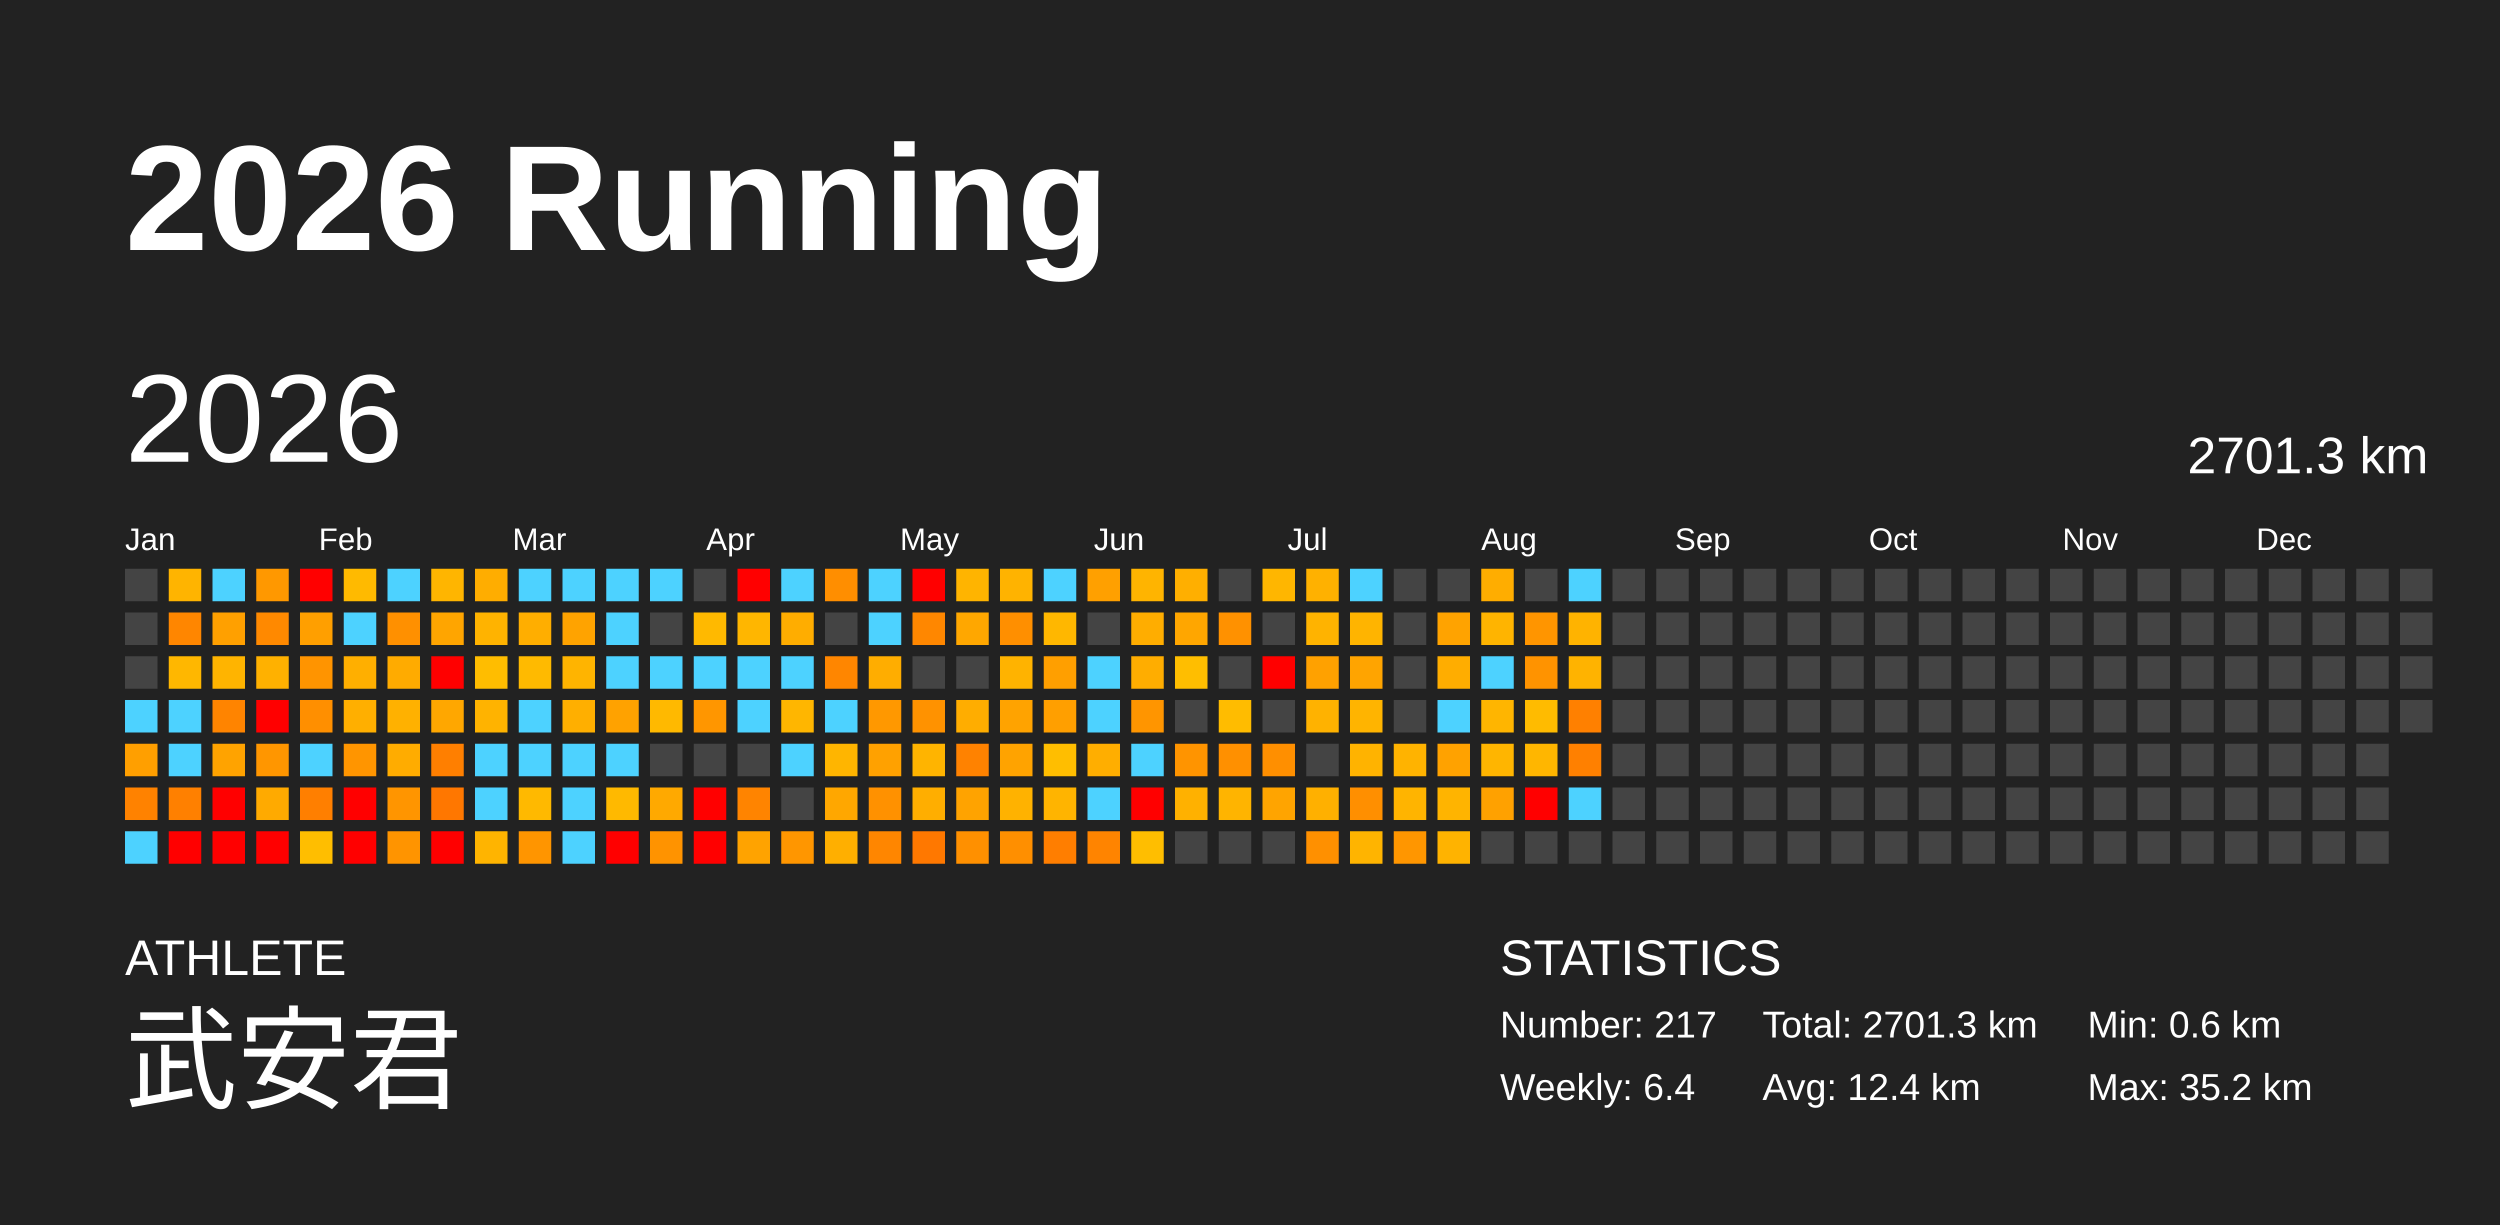
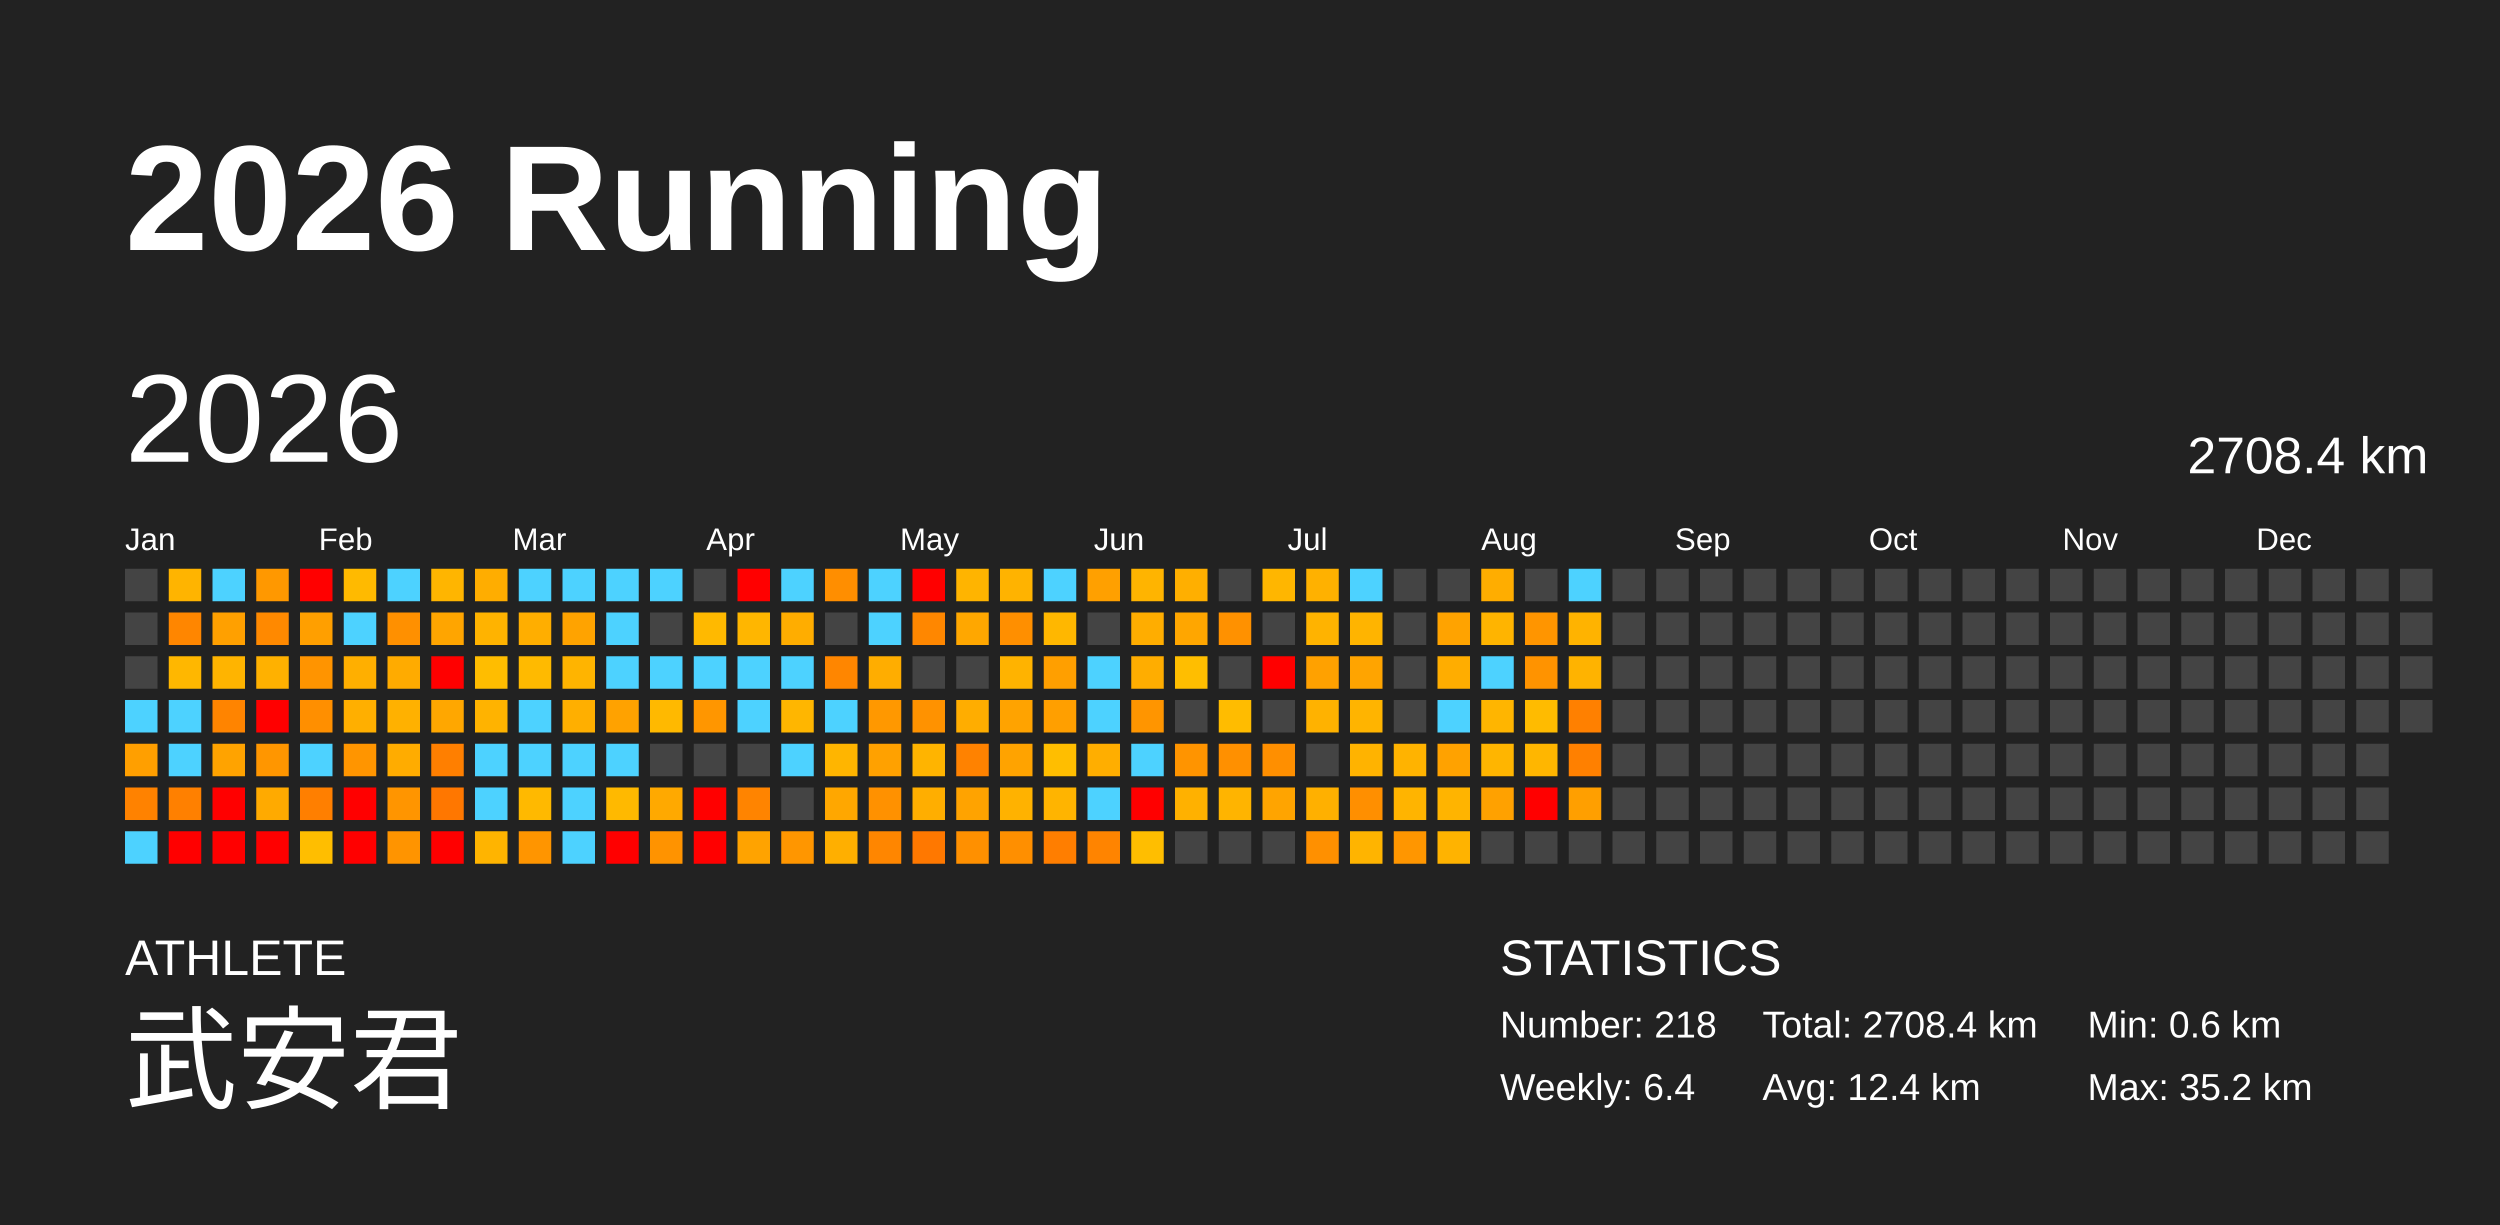
<svg xmlns="http://www.w3.org/2000/svg" baseProfile="full" height="98mm" version="1.1" viewBox="0,0,200,98" width="200mm">
  <defs />
  <rect fill="#222222" height="98" width="200" x="0" y="0" />
  <text fill="#FFFFFF" style="font-size:12px; font-family:Arial; font-weight:bold;" x="10" y="20">2026 Running</text>
  <text fill="#FFFFFF" style="font-size:4px; font-family:Arial" x="10" y="78">ATHLETE</text>
  <text fill="#FFFFFF" style="font-size:9px; font-family:Arial" x="10" y="88">武安君</text>
  <text fill="#FFFFFF" style="font-size:4px; font-family:Arial" x="120" y="78">STATISTICS</text>
-   <text fill="#FFFFFF" style="font-size:3px; font-family:Arial" x="120" y="83">Number: 217</text>
+   <text fill="#FFFFFF" style="font-size:3px; font-family:Arial" x="120" y="83">Number: 218</text>
  <text fill="#FFFFFF" style="font-size:3px; font-family:Arial" x="120" y="88">Weekly: 6.4</text>
-   <text fill="#FFFFFF" style="font-size:3px; font-family:Arial" x="141" y="83">Total: 2701.3 km</text>
+   <text fill="#FFFFFF" style="font-size:3px; font-family:Arial" x="141" y="83">Total: 2708.4 km</text>
  <text fill="#FFFFFF" style="font-size:3px; font-family:Arial" x="141" y="88">Avg: 12.4 km</text>
  <text fill="#FFFFFF" style="font-size:3px; font-family:Arial" x="167" y="83">Min: 0.6 km</text>
  <text fill="#FFFFFF" style="font-size:3px; font-family:Arial" x="167" y="88">Max: 35.2 km</text>
  <text dominant-baseline="hanging" fill="#FFFFFF" style="font-size:10.0px; font-family:Arial;" x="10" y="30">2026</text>
-   <text dominant-baseline="hanging" fill="#FFFFFF" style="font-size:4.125px; font-family:Arial;" x="175" y="35">2701.3 km</text>
+   <text dominant-baseline="hanging" fill="#FFFFFF" style="font-size:4.125px; font-family:Arial;" x="175" y="35">2708.4 km</text>
  <text fill="#FFFFFF" style="font-size:2.5px; font-family:Arial" x="10.0" y="44">Jan</text>
  <text fill="#FFFFFF" style="font-size:2.5px; font-family:Arial" x="25.5" y="44">Feb</text>
  <text fill="#FFFFFF" style="font-size:2.5px; font-family:Arial" x="41.0" y="44">Mar</text>
  <text fill="#FFFFFF" style="font-size:2.5px; font-family:Arial" x="56.5" y="44">Apr</text>
  <text fill="#FFFFFF" style="font-size:2.5px; font-family:Arial" x="72.0" y="44">May</text>
  <text fill="#FFFFFF" style="font-size:2.5px; font-family:Arial" x="87.5" y="44">Jun</text>
  <text fill="#FFFFFF" style="font-size:2.5px; font-family:Arial" x="103.0" y="44">Jul</text>
  <text fill="#FFFFFF" style="font-size:2.5px; font-family:Arial" x="118.5" y="44">Aug</text>
  <text fill="#FFFFFF" style="font-size:2.5px; font-family:Arial" x="134.0" y="44">Sep</text>
  <text fill="#FFFFFF" style="font-size:2.5px; font-family:Arial" x="149.5" y="44">Oct</text>
  <text fill="#FFFFFF" style="font-size:2.5px; font-family:Arial" x="165.0" y="44">Nov</text>
  <text fill="#FFFFFF" style="font-size:2.5px; font-family:Arial" x="180.5" y="44">Dec</text>
  <rect fill="#444444" height="2.6" width="2.6" x="10.0" y="45.5" />
  <rect fill="#444444" height="2.6" width="2.6" x="10.0" y="49.0" />
  <rect fill="#444444" height="2.6" width="2.6" x="10.0" y="52.5" />
  <rect fill="#4dd2ff" height="2.6" width="2.6" x="10.0" y="56.0" />
  <rect fill="#ff9f00" height="2.6" width="2.6" x="10.0" y="59.5" />
  <rect fill="#ff8200" height="2.6" width="2.6" x="10.0" y="63.0" />
  <rect fill="#4dd2ff" height="2.6" width="2.6" x="10.0" y="66.5" />
  <rect fill="#ffb400" height="2.6" width="2.6" x="13.5" y="45.5" />
  <rect fill="#ff8600" height="2.6" width="2.6" x="13.5" y="49.0" />
  <rect fill="#ffb700" height="2.6" width="2.6" x="13.5" y="52.5" />
  <rect fill="#4dd2ff" height="2.6" width="2.6" x="13.5" y="56.0" />
  <rect fill="#4dd2ff" height="2.6" width="2.6" x="13.5" y="59.5" />
  <rect fill="#ff8000" height="2.6" width="2.6" x="13.5" y="63.0" />
  <rect fill="red" height="2.6" width="2.6" x="13.5" y="66.5" />
  <rect fill="#4dd2ff" height="2.6" width="2.6" x="17.0" y="45.5" />
  <rect fill="#ffa000" height="2.6" width="2.6" x="17.0" y="49.0" />
  <rect fill="#ffb400" height="2.6" width="2.6" x="17.0" y="52.5" />
  <rect fill="#ff8400" height="2.6" width="2.6" x="17.0" y="56.0" />
  <rect fill="#ffa300" height="2.6" width="2.6" x="17.0" y="59.5" />
  <rect fill="red" height="2.6" width="2.6" x="17.0" y="63.0" />
  <rect fill="red" height="2.6" width="2.6" x="17.0" y="66.5" />
  <rect fill="#ff9800" height="2.6" width="2.6" x="20.5" y="45.5" />
  <rect fill="#ff8900" height="2.6" width="2.6" x="20.5" y="49.0" />
  <rect fill="#ffb100" height="2.6" width="2.6" x="20.5" y="52.5" />
  <rect fill="red" height="2.6" width="2.6" x="20.5" y="56.0" />
  <rect fill="#ff9600" height="2.6" width="2.6" x="20.5" y="59.5" />
  <rect fill="#ffaa00" height="2.6" width="2.6" x="20.5" y="63.0" />
  <rect fill="red" height="2.6" width="2.6" x="20.5" y="66.5" />
  <rect fill="red" height="2.6" width="2.6" x="24.0" y="45.5" />
  <rect fill="#ff9f00" height="2.6" width="2.6" x="24.0" y="49.0" />
  <rect fill="#ff9400" height="2.6" width="2.6" x="24.0" y="52.5" />
  <rect fill="#ff8f00" height="2.6" width="2.6" x="24.0" y="56.0" />
  <rect fill="#4dd2ff" height="2.6" width="2.6" x="24.0" y="59.5" />
  <rect fill="#ff7f00" height="2.6" width="2.6" x="24.0" y="63.0" />
  <rect fill="#ffbe00" height="2.6" width="2.6" x="24.0" y="66.5" />
  <rect fill="#ffba00" height="2.6" width="2.6" x="27.5" y="45.5" />
  <rect fill="#4dd2ff" height="2.6" width="2.6" x="27.5" y="49.0" />
  <rect fill="#ffaf00" height="2.6" width="2.6" x="27.5" y="52.5" />
  <rect fill="#ffaf00" height="2.6" width="2.6" x="27.5" y="56.0" />
  <rect fill="#ff9500" height="2.6" width="2.6" x="27.5" y="59.5" />
  <rect fill="red" height="2.6" width="2.6" x="27.5" y="63.0" />
  <rect fill="red" height="2.6" width="2.6" x="27.5" y="66.5" />
  <rect fill="#4dd2ff" height="2.6" width="2.6" x="31.0" y="45.5" />
  <rect fill="#ff9000" height="2.6" width="2.6" x="31.0" y="49.0" />
  <rect fill="#ffab00" height="2.6" width="2.6" x="31.0" y="52.5" />
  <rect fill="#ffb100" height="2.6" width="2.6" x="31.0" y="56.0" />
  <rect fill="#ffac00" height="2.6" width="2.6" x="31.0" y="59.5" />
  <rect fill="#ff9500" height="2.6" width="2.6" x="31.0" y="63.0" />
  <rect fill="#ff9400" height="2.6" width="2.6" x="31.0" y="66.5" />
  <rect fill="#ffb500" height="2.6" width="2.6" x="34.5" y="45.5" />
  <rect fill="#ffa500" height="2.6" width="2.6" x="34.5" y="49.0" />
  <rect fill="red" height="2.6" width="2.6" x="34.5" y="52.5" />
  <rect fill="#ffa700" height="2.6" width="2.6" x="34.5" y="56.0" />
  <rect fill="#ff7f00" height="2.6" width="2.6" x="34.5" y="59.5" />
  <rect fill="#ff7700" height="2.6" width="2.6" x="34.5" y="63.0" />
  <rect fill="red" height="2.6" width="2.6" x="34.5" y="66.5" />
  <rect fill="#ffad00" height="2.6" width="2.6" x="38.0" y="45.5" />
  <rect fill="#ffb300" height="2.6" width="2.6" x="38.0" y="49.0" />
  <rect fill="#ffbd00" height="2.6" width="2.6" x="38.0" y="52.5" />
  <rect fill="#ffb300" height="2.6" width="2.6" x="38.0" y="56.0" />
  <rect fill="#4dd2ff" height="2.6" width="2.6" x="38.0" y="59.5" />
  <rect fill="#4dd2ff" height="2.6" width="2.6" x="38.0" y="63.0" />
  <rect fill="#ffb400" height="2.6" width="2.6" x="38.0" y="66.5" />
  <rect fill="#4dd2ff" height="2.6" width="2.6" x="41.5" y="45.5" />
  <rect fill="#ffae00" height="2.6" width="2.6" x="41.5" y="49.0" />
  <rect fill="#ffba00" height="2.6" width="2.6" x="41.5" y="52.5" />
  <rect fill="#4dd2ff" height="2.6" width="2.6" x="41.5" y="56.0" />
  <rect fill="#4dd2ff" height="2.6" width="2.6" x="41.5" y="59.5" />
  <rect fill="#ffb900" height="2.6" width="2.6" x="41.5" y="63.0" />
  <rect fill="#ff9500" height="2.6" width="2.6" x="41.5" y="66.5" />
  <rect fill="#4dd2ff" height="2.6" width="2.6" x="45.0" y="45.5" />
  <rect fill="#ffa300" height="2.6" width="2.6" x="45.0" y="49.0" />
  <rect fill="#ffb400" height="2.6" width="2.6" x="45.0" y="52.5" />
  <rect fill="#ffaf00" height="2.6" width="2.6" x="45.0" y="56.0" />
  <rect fill="#4dd2ff" height="2.6" width="2.6" x="45.0" y="59.5" />
  <rect fill="#4dd2ff" height="2.6" width="2.6" x="45.0" y="63.0" />
  <rect fill="#4dd2ff" height="2.6" width="2.6" x="45.0" y="66.5" />
  <rect fill="#4dd2ff" height="2.6" width="2.6" x="48.5" y="45.5" />
  <rect fill="#4dd2ff" height="2.6" width="2.6" x="48.5" y="49.0" />
  <rect fill="#4dd2ff" height="2.6" width="2.6" x="48.5" y="52.5" />
  <rect fill="#ffa200" height="2.6" width="2.6" x="48.5" y="56.0" />
  <rect fill="#4dd2ff" height="2.6" width="2.6" x="48.5" y="59.5" />
  <rect fill="#ffb900" height="2.6" width="2.6" x="48.5" y="63.0" />
  <rect fill="red" height="2.6" width="2.6" x="48.5" y="66.5" />
  <rect fill="#4dd2ff" height="2.6" width="2.6" x="52.0" y="45.5" />
  <rect fill="#444444" height="2.6" width="2.6" x="52.0" y="49.0" />
  <rect fill="#4dd2ff" height="2.6" width="2.6" x="52.0" y="52.5" />
  <rect fill="#ffb900" height="2.6" width="2.6" x="52.0" y="56.0" />
  <rect fill="#444444" height="2.6" width="2.6" x="52.0" y="59.5" />
  <rect fill="#ffa900" height="2.6" width="2.6" x="52.0" y="63.0" />
  <rect fill="#ff9300" height="2.6" width="2.6" x="52.0" y="66.5" />
  <rect fill="#444444" height="2.6" width="2.6" x="55.5" y="45.5" />
  <rect fill="#ffb900" height="2.6" width="2.6" x="55.5" y="49.0" />
  <rect fill="#4dd2ff" height="2.6" width="2.6" x="55.5" y="52.5" />
  <rect fill="#ff9600" height="2.6" width="2.6" x="55.5" y="56.0" />
  <rect fill="#444444" height="2.6" width="2.6" x="55.5" y="59.5" />
  <rect fill="red" height="2.6" width="2.6" x="55.5" y="63.0" />
  <rect fill="red" height="2.6" width="2.6" x="55.5" y="66.5" />
  <rect fill="red" height="2.6" width="2.6" x="59.0" y="45.5" />
  <rect fill="#ffb600" height="2.6" width="2.6" x="59.0" y="49.0" />
  <rect fill="#4dd2ff" height="2.6" width="2.6" x="59.0" y="52.5" />
  <rect fill="#4dd2ff" height="2.6" width="2.6" x="59.0" y="56.0" />
  <rect fill="#444444" height="2.6" width="2.6" x="59.0" y="59.5" />
  <rect fill="#ff8400" height="2.6" width="2.6" x="59.0" y="63.0" />
  <rect fill="#ffa300" height="2.6" width="2.6" x="59.0" y="66.5" />
  <rect fill="#4dd2ff" height="2.6" width="2.6" x="62.5" y="45.5" />
  <rect fill="#ffad00" height="2.6" width="2.6" x="62.5" y="49.0" />
  <rect fill="#4dd2ff" height="2.6" width="2.6" x="62.5" y="52.5" />
  <rect fill="#ffb600" height="2.6" width="2.6" x="62.5" y="56.0" />
  <rect fill="#4dd2ff" height="2.6" width="2.6" x="62.5" y="59.5" />
  <rect fill="#444444" height="2.6" width="2.6" x="62.5" y="63.0" />
  <rect fill="#ff9600" height="2.6" width="2.6" x="62.5" y="66.5" />
  <rect fill="#ff8e00" height="2.6" width="2.6" x="66.0" y="45.5" />
  <rect fill="#444444" height="2.6" width="2.6" x="66.0" y="49.0" />
  <rect fill="#ff8600" height="2.6" width="2.6" x="66.0" y="52.5" />
  <rect fill="#4dd2ff" height="2.6" width="2.6" x="66.0" y="56.0" />
  <rect fill="#ffb500" height="2.6" width="2.6" x="66.0" y="59.5" />
  <rect fill="#ffa700" height="2.6" width="2.6" x="66.0" y="63.0" />
  <rect fill="#ffaf00" height="2.6" width="2.6" x="66.0" y="66.5" />
  <rect fill="#4dd2ff" height="2.6" width="2.6" x="69.5" y="45.5" />
  <rect fill="#4dd2ff" height="2.6" width="2.6" x="69.5" y="49.0" />
  <rect fill="#ffad00" height="2.6" width="2.6" x="69.5" y="52.5" />
  <rect fill="#ff9800" height="2.6" width="2.6" x="69.5" y="56.0" />
  <rect fill="#ffa100" height="2.6" width="2.6" x="69.5" y="59.5" />
  <rect fill="#ff9100" height="2.6" width="2.6" x="69.5" y="63.0" />
  <rect fill="#ff8600" height="2.6" width="2.6" x="69.5" y="66.5" />
  <rect fill="red" height="2.6" width="2.6" x="73.0" y="45.5" />
  <rect fill="#ff8700" height="2.6" width="2.6" x="73.0" y="49.0" />
  <rect fill="#444444" height="2.6" width="2.6" x="73.0" y="52.5" />
  <rect fill="#ff9200" height="2.6" width="2.6" x="73.0" y="56.0" />
  <rect fill="#ffb400" height="2.6" width="2.6" x="73.0" y="59.5" />
  <rect fill="#ffae00" height="2.6" width="2.6" x="73.0" y="63.0" />
  <rect fill="#ff7800" height="2.6" width="2.6" x="73.0" y="66.5" />
  <rect fill="#ffb400" height="2.6" width="2.6" x="76.5" y="45.5" />
  <rect fill="#ffa700" height="2.6" width="2.6" x="76.5" y="49.0" />
  <rect fill="#444444" height="2.6" width="2.6" x="76.5" y="52.5" />
  <rect fill="#ffad00" height="2.6" width="2.6" x="76.5" y="56.0" />
  <rect fill="#ff8200" height="2.6" width="2.6" x="76.5" y="59.5" />
  <rect fill="#ffa300" height="2.6" width="2.6" x="76.5" y="63.0" />
  <rect fill="#ff9000" height="2.6" width="2.6" x="76.5" y="66.5" />
  <rect fill="#ffb300" height="2.6" width="2.6" x="80.0" y="45.5" />
  <rect fill="#ff8f00" height="2.6" width="2.6" x="80.0" y="49.0" />
  <rect fill="#ffb300" height="2.6" width="2.6" x="80.0" y="52.5" />
  <rect fill="#ffa300" height="2.6" width="2.6" x="80.0" y="56.0" />
  <rect fill="#ffa300" height="2.6" width="2.6" x="80.0" y="59.5" />
  <rect fill="#ffb200" height="2.6" width="2.6" x="80.0" y="63.0" />
  <rect fill="#ff8f00" height="2.6" width="2.6" x="80.0" y="66.5" />
  <rect fill="#4dd2ff" height="2.6" width="2.6" x="83.5" y="45.5" />
  <rect fill="#ffb700" height="2.6" width="2.6" x="83.5" y="49.0" />
  <rect fill="#ff9f00" height="2.6" width="2.6" x="83.5" y="52.5" />
  <rect fill="#ff9f00" height="2.6" width="2.6" x="83.5" y="56.0" />
  <rect fill="#ffbe00" height="2.6" width="2.6" x="83.5" y="59.5" />
  <rect fill="#ffb400" height="2.6" width="2.6" x="83.5" y="63.0" />
  <rect fill="#ff7e00" height="2.6" width="2.6" x="83.5" y="66.5" />
  <rect fill="#ffa000" height="2.6" width="2.6" x="87.0" y="45.5" />
  <rect fill="#444444" height="2.6" width="2.6" x="87.0" y="49.0" />
  <rect fill="#4dd2ff" height="2.6" width="2.6" x="87.0" y="52.5" />
  <rect fill="#4dd2ff" height="2.6" width="2.6" x="87.0" y="56.0" />
  <rect fill="#ffae00" height="2.6" width="2.6" x="87.0" y="59.5" />
  <rect fill="#4dd2ff" height="2.6" width="2.6" x="87.0" y="63.0" />
  <rect fill="#ff8400" height="2.6" width="2.6" x="87.0" y="66.5" />
  <rect fill="#ffb400" height="2.6" width="2.6" x="90.5" y="45.5" />
  <rect fill="#ffad00" height="2.6" width="2.6" x="90.5" y="49.0" />
  <rect fill="#ffad00" height="2.6" width="2.6" x="90.5" y="52.5" />
  <rect fill="#ff9500" height="2.6" width="2.6" x="90.5" y="56.0" />
  <rect fill="#4dd2ff" height="2.6" width="2.6" x="90.5" y="59.5" />
  <rect fill="red" height="2.6" width="2.6" x="90.5" y="63.0" />
  <rect fill="#ffbe00" height="2.6" width="2.6" x="90.5" y="66.5" />
  <rect fill="#ffaf00" height="2.6" width="2.6" x="94.0" y="45.5" />
  <rect fill="#ffa600" height="2.6" width="2.6" x="94.0" y="49.0" />
  <rect fill="#ffbe00" height="2.6" width="2.6" x="94.0" y="52.5" />
  <rect fill="#444444" height="2.6" width="2.6" x="94.0" y="56.0" />
  <rect fill="#ff9400" height="2.6" width="2.6" x="94.0" y="59.5" />
  <rect fill="#ffb100" height="2.6" width="2.6" x="94.0" y="63.0" />
  <rect fill="#444444" height="2.6" width="2.6" x="94.0" y="66.5" />
  <rect fill="#444444" height="2.6" width="2.6" x="97.5" y="45.5" />
  <rect fill="#ff9100" height="2.6" width="2.6" x="97.5" y="49.0" />
  <rect fill="#444444" height="2.6" width="2.6" x="97.5" y="52.5" />
  <rect fill="#ffbc00" height="2.6" width="2.6" x="97.5" y="56.0" />
  <rect fill="#ff9000" height="2.6" width="2.6" x="97.5" y="59.5" />
  <rect fill="#ffb400" height="2.6" width="2.6" x="97.5" y="63.0" />
  <rect fill="#444444" height="2.6" width="2.6" x="97.5" y="66.5" />
  <rect fill="#ffb600" height="2.6" width="2.6" x="101.0" y="45.5" />
  <rect fill="#444444" height="2.6" width="2.6" x="101.0" y="49.0" />
  <rect fill="red" height="2.6" width="2.6" x="101.0" y="52.5" />
  <rect fill="#444444" height="2.6" width="2.6" x="101.0" y="56.0" />
  <rect fill="#ff8f00" height="2.6" width="2.6" x="101.0" y="59.5" />
  <rect fill="#ffa400" height="2.6" width="2.6" x="101.0" y="63.0" />
  <rect fill="#444444" height="2.6" width="2.6" x="101.0" y="66.5" />
  <rect fill="#ffb100" height="2.6" width="2.6" x="104.5" y="45.5" />
  <rect fill="#ffb300" height="2.6" width="2.6" x="104.5" y="49.0" />
  <rect fill="#ffa100" height="2.6" width="2.6" x="104.5" y="52.5" />
  <rect fill="#ffb200" height="2.6" width="2.6" x="104.5" y="56.0" />
  <rect fill="#444444" height="2.6" width="2.6" x="104.5" y="59.5" />
  <rect fill="#ffb000" height="2.6" width="2.6" x="104.5" y="63.0" />
  <rect fill="#ff9000" height="2.6" width="2.6" x="104.5" y="66.5" />
  <rect fill="#4dd2ff" height="2.6" width="2.6" x="108.0" y="45.5" />
  <rect fill="#ffb400" height="2.6" width="2.6" x="108.0" y="49.0" />
  <rect fill="#ffa400" height="2.6" width="2.6" x="108.0" y="52.5" />
  <rect fill="#ffb400" height="2.6" width="2.6" x="108.0" y="56.0" />
  <rect fill="#ffb300" height="2.6" width="2.6" x="108.0" y="59.5" />
  <rect fill="#ff8f00" height="2.6" width="2.6" x="108.0" y="63.0" />
  <rect fill="#ffb400" height="2.6" width="2.6" x="108.0" y="66.5" />
  <rect fill="#444444" height="2.6" width="2.6" x="111.5" y="45.5" />
  <rect fill="#444444" height="2.6" width="2.6" x="111.5" y="49.0" />
  <rect fill="#444444" height="2.6" width="2.6" x="111.5" y="52.5" />
  <rect fill="#444444" height="2.6" width="2.6" x="111.5" y="56.0" />
  <rect fill="#ffb300" height="2.6" width="2.6" x="111.5" y="59.5" />
  <rect fill="#ffb400" height="2.6" width="2.6" x="111.5" y="63.0" />
  <rect fill="#ff9600" height="2.6" width="2.6" x="111.5" y="66.5" />
  <rect fill="#444444" height="2.6" width="2.6" x="115.0" y="45.5" />
  <rect fill="#ffa300" height="2.6" width="2.6" x="115.0" y="49.0" />
  <rect fill="#ffad00" height="2.6" width="2.6" x="115.0" y="52.5" />
  <rect fill="#4dd2ff" height="2.6" width="2.6" x="115.0" y="56.0" />
  <rect fill="#ffa200" height="2.6" width="2.6" x="115.0" y="59.5" />
  <rect fill="#ffb400" height="2.6" width="2.6" x="115.0" y="63.0" />
  <rect fill="#ffb300" height="2.6" width="2.6" x="115.0" y="66.5" />
  <rect fill="#ffad00" height="2.6" width="2.6" x="118.5" y="45.5" />
  <rect fill="#ffb400" height="2.6" width="2.6" x="118.5" y="49.0" />
  <rect fill="#4dd2ff" height="2.6" width="2.6" x="118.5" y="52.5" />
  <rect fill="#ffb500" height="2.6" width="2.6" x="118.5" y="56.0" />
  <rect fill="#ffb500" height="2.6" width="2.6" x="118.5" y="59.5" />
  <rect fill="#ffa100" height="2.6" width="2.6" x="118.5" y="63.0" />
  <rect fill="#444444" height="2.6" width="2.6" x="118.5" y="66.5" />
  <rect fill="#444444" height="2.6" width="2.6" x="122.0" y="45.5" />
  <rect fill="#ff9500" height="2.6" width="2.6" x="122.0" y="49.0" />
  <rect fill="#ff9300" height="2.6" width="2.6" x="122.0" y="52.5" />
  <rect fill="#ffbb00" height="2.6" width="2.6" x="122.0" y="56.0" />
  <rect fill="#ffb600" height="2.6" width="2.6" x="122.0" y="59.5" />
  <rect fill="red" height="2.6" width="2.6" x="122.0" y="63.0" />
  <rect fill="#444444" height="2.6" width="2.6" x="122.0" y="66.5" />
  <rect fill="#4dd2ff" height="2.6" width="2.6" x="125.5" y="45.5" />
  <rect fill="#ffb300" height="2.6" width="2.6" x="125.5" y="49.0" />
  <rect fill="#ffb300" height="2.6" width="2.6" x="125.5" y="52.5" />
  <rect fill="#ff8000" height="2.6" width="2.6" x="125.5" y="56.0" />
  <rect fill="#ff8000" height="2.6" width="2.6" x="125.5" y="59.5" />
-   <rect fill="#4dd2ff" height="2.6" width="2.6" x="125.5" y="63.0" />
+   <rect fill="#ff9f00" height="2.6" width="2.6" x="125.5" y="63.0" />
  <rect fill="#444444" height="2.6" width="2.6" x="125.5" y="66.5" />
  <rect fill="#444444" height="2.6" width="2.6" x="129.0" y="45.5" />
  <rect fill="#444444" height="2.6" width="2.6" x="129.0" y="49.0" />
  <rect fill="#444444" height="2.6" width="2.6" x="129.0" y="52.5" />
  <rect fill="#444444" height="2.6" width="2.6" x="129.0" y="56.0" />
  <rect fill="#444444" height="2.6" width="2.6" x="129.0" y="59.5" />
  <rect fill="#444444" height="2.6" width="2.6" x="129.0" y="63.0" />
  <rect fill="#444444" height="2.6" width="2.6" x="129.0" y="66.5" />
  <rect fill="#444444" height="2.6" width="2.6" x="132.5" y="45.5" />
  <rect fill="#444444" height="2.6" width="2.6" x="132.5" y="49.0" />
  <rect fill="#444444" height="2.6" width="2.6" x="132.5" y="52.5" />
  <rect fill="#444444" height="2.6" width="2.6" x="132.5" y="56.0" />
  <rect fill="#444444" height="2.6" width="2.6" x="132.5" y="59.5" />
  <rect fill="#444444" height="2.6" width="2.6" x="132.5" y="63.0" />
  <rect fill="#444444" height="2.6" width="2.6" x="132.5" y="66.5" />
  <rect fill="#444444" height="2.6" width="2.6" x="136.0" y="45.5" />
  <rect fill="#444444" height="2.6" width="2.6" x="136.0" y="49.0" />
  <rect fill="#444444" height="2.6" width="2.6" x="136.0" y="52.5" />
  <rect fill="#444444" height="2.6" width="2.6" x="136.0" y="56.0" />
  <rect fill="#444444" height="2.6" width="2.6" x="136.0" y="59.5" />
  <rect fill="#444444" height="2.6" width="2.6" x="136.0" y="63.0" />
  <rect fill="#444444" height="2.6" width="2.6" x="136.0" y="66.5" />
  <rect fill="#444444" height="2.6" width="2.6" x="139.5" y="45.5" />
  <rect fill="#444444" height="2.6" width="2.6" x="139.5" y="49.0" />
  <rect fill="#444444" height="2.6" width="2.6" x="139.5" y="52.5" />
  <rect fill="#444444" height="2.6" width="2.6" x="139.5" y="56.0" />
  <rect fill="#444444" height="2.6" width="2.6" x="139.5" y="59.5" />
  <rect fill="#444444" height="2.6" width="2.6" x="139.5" y="63.0" />
  <rect fill="#444444" height="2.6" width="2.6" x="139.5" y="66.5" />
  <rect fill="#444444" height="2.6" width="2.6" x="143.0" y="45.5" />
  <rect fill="#444444" height="2.6" width="2.6" x="143.0" y="49.0" />
  <rect fill="#444444" height="2.6" width="2.6" x="143.0" y="52.5" />
  <rect fill="#444444" height="2.6" width="2.6" x="143.0" y="56.0" />
  <rect fill="#444444" height="2.6" width="2.6" x="143.0" y="59.5" />
  <rect fill="#444444" height="2.6" width="2.6" x="143.0" y="63.0" />
  <rect fill="#444444" height="2.6" width="2.6" x="143.0" y="66.5" />
  <rect fill="#444444" height="2.6" width="2.6" x="146.5" y="45.5" />
  <rect fill="#444444" height="2.6" width="2.6" x="146.5" y="49.0" />
  <rect fill="#444444" height="2.6" width="2.6" x="146.5" y="52.5" />
  <rect fill="#444444" height="2.6" width="2.6" x="146.5" y="56.0" />
  <rect fill="#444444" height="2.6" width="2.6" x="146.5" y="59.5" />
  <rect fill="#444444" height="2.6" width="2.6" x="146.5" y="63.0" />
  <rect fill="#444444" height="2.6" width="2.6" x="146.5" y="66.5" />
  <rect fill="#444444" height="2.6" width="2.6" x="150.0" y="45.5" />
  <rect fill="#444444" height="2.6" width="2.6" x="150.0" y="49.0" />
  <rect fill="#444444" height="2.6" width="2.6" x="150.0" y="52.5" />
  <rect fill="#444444" height="2.6" width="2.6" x="150.0" y="56.0" />
  <rect fill="#444444" height="2.6" width="2.6" x="150.0" y="59.5" />
  <rect fill="#444444" height="2.6" width="2.6" x="150.0" y="63.0" />
  <rect fill="#444444" height="2.6" width="2.6" x="150.0" y="66.5" />
  <rect fill="#444444" height="2.6" width="2.6" x="153.5" y="45.5" />
  <rect fill="#444444" height="2.6" width="2.6" x="153.5" y="49.0" />
  <rect fill="#444444" height="2.6" width="2.6" x="153.5" y="52.5" />
  <rect fill="#444444" height="2.6" width="2.6" x="153.5" y="56.0" />
  <rect fill="#444444" height="2.6" width="2.6" x="153.5" y="59.5" />
  <rect fill="#444444" height="2.6" width="2.6" x="153.5" y="63.0" />
  <rect fill="#444444" height="2.6" width="2.6" x="153.5" y="66.5" />
  <rect fill="#444444" height="2.6" width="2.6" x="157.0" y="45.5" />
  <rect fill="#444444" height="2.6" width="2.6" x="157.0" y="49.0" />
  <rect fill="#444444" height="2.6" width="2.6" x="157.0" y="52.5" />
  <rect fill="#444444" height="2.6" width="2.6" x="157.0" y="56.0" />
  <rect fill="#444444" height="2.6" width="2.6" x="157.0" y="59.5" />
  <rect fill="#444444" height="2.6" width="2.6" x="157.0" y="63.0" />
  <rect fill="#444444" height="2.6" width="2.6" x="157.0" y="66.5" />
  <rect fill="#444444" height="2.6" width="2.6" x="160.5" y="45.5" />
  <rect fill="#444444" height="2.6" width="2.6" x="160.5" y="49.0" />
  <rect fill="#444444" height="2.6" width="2.6" x="160.5" y="52.5" />
  <rect fill="#444444" height="2.6" width="2.6" x="160.5" y="56.0" />
  <rect fill="#444444" height="2.6" width="2.6" x="160.5" y="59.5" />
  <rect fill="#444444" height="2.6" width="2.6" x="160.5" y="63.0" />
  <rect fill="#444444" height="2.6" width="2.6" x="160.5" y="66.5" />
  <rect fill="#444444" height="2.6" width="2.6" x="164.0" y="45.5" />
  <rect fill="#444444" height="2.6" width="2.6" x="164.0" y="49.0" />
  <rect fill="#444444" height="2.6" width="2.6" x="164.0" y="52.5" />
  <rect fill="#444444" height="2.6" width="2.6" x="164.0" y="56.0" />
  <rect fill="#444444" height="2.6" width="2.6" x="164.0" y="59.5" />
  <rect fill="#444444" height="2.6" width="2.6" x="164.0" y="63.0" />
  <rect fill="#444444" height="2.6" width="2.6" x="164.0" y="66.5" />
  <rect fill="#444444" height="2.6" width="2.6" x="167.5" y="45.5" />
  <rect fill="#444444" height="2.6" width="2.6" x="167.5" y="49.0" />
  <rect fill="#444444" height="2.6" width="2.6" x="167.5" y="52.5" />
  <rect fill="#444444" height="2.6" width="2.6" x="167.5" y="56.0" />
  <rect fill="#444444" height="2.6" width="2.6" x="167.5" y="59.5" />
  <rect fill="#444444" height="2.6" width="2.6" x="167.5" y="63.0" />
  <rect fill="#444444" height="2.6" width="2.6" x="167.5" y="66.5" />
  <rect fill="#444444" height="2.6" width="2.6" x="171.0" y="45.5" />
  <rect fill="#444444" height="2.6" width="2.6" x="171.0" y="49.0" />
  <rect fill="#444444" height="2.6" width="2.6" x="171.0" y="52.5" />
  <rect fill="#444444" height="2.6" width="2.6" x="171.0" y="56.0" />
  <rect fill="#444444" height="2.6" width="2.6" x="171.0" y="59.5" />
  <rect fill="#444444" height="2.6" width="2.6" x="171.0" y="63.0" />
  <rect fill="#444444" height="2.6" width="2.6" x="171.0" y="66.5" />
  <rect fill="#444444" height="2.6" width="2.6" x="174.5" y="45.5" />
  <rect fill="#444444" height="2.6" width="2.6" x="174.5" y="49.0" />
  <rect fill="#444444" height="2.6" width="2.6" x="174.5" y="52.5" />
  <rect fill="#444444" height="2.6" width="2.6" x="174.5" y="56.0" />
  <rect fill="#444444" height="2.6" width="2.6" x="174.5" y="59.5" />
  <rect fill="#444444" height="2.6" width="2.6" x="174.5" y="63.0" />
  <rect fill="#444444" height="2.6" width="2.6" x="174.5" y="66.5" />
  <rect fill="#444444" height="2.6" width="2.6" x="178.0" y="45.5" />
  <rect fill="#444444" height="2.6" width="2.6" x="178.0" y="49.0" />
  <rect fill="#444444" height="2.6" width="2.6" x="178.0" y="52.5" />
  <rect fill="#444444" height="2.6" width="2.6" x="178.0" y="56.0" />
  <rect fill="#444444" height="2.6" width="2.6" x="178.0" y="59.5" />
  <rect fill="#444444" height="2.6" width="2.6" x="178.0" y="63.0" />
  <rect fill="#444444" height="2.6" width="2.6" x="178.0" y="66.5" />
  <rect fill="#444444" height="2.6" width="2.6" x="181.5" y="45.5" />
  <rect fill="#444444" height="2.6" width="2.6" x="181.5" y="49.0" />
  <rect fill="#444444" height="2.6" width="2.6" x="181.5" y="52.5" />
  <rect fill="#444444" height="2.6" width="2.6" x="181.5" y="56.0" />
  <rect fill="#444444" height="2.6" width="2.6" x="181.5" y="59.5" />
  <rect fill="#444444" height="2.6" width="2.6" x="181.5" y="63.0" />
  <rect fill="#444444" height="2.6" width="2.6" x="181.5" y="66.5" />
  <rect fill="#444444" height="2.6" width="2.6" x="185.0" y="45.5" />
  <rect fill="#444444" height="2.6" width="2.6" x="185.0" y="49.0" />
  <rect fill="#444444" height="2.6" width="2.6" x="185.0" y="52.5" />
  <rect fill="#444444" height="2.6" width="2.6" x="185.0" y="56.0" />
  <rect fill="#444444" height="2.6" width="2.6" x="185.0" y="59.5" />
  <rect fill="#444444" height="2.6" width="2.6" x="185.0" y="63.0" />
  <rect fill="#444444" height="2.6" width="2.6" x="185.0" y="66.5" />
  <rect fill="#444444" height="2.6" width="2.6" x="188.5" y="45.5" />
  <rect fill="#444444" height="2.6" width="2.6" x="188.5" y="49.0" />
  <rect fill="#444444" height="2.6" width="2.6" x="188.5" y="52.5" />
  <rect fill="#444444" height="2.6" width="2.6" x="188.5" y="56.0" />
  <rect fill="#444444" height="2.6" width="2.6" x="188.5" y="59.5" />
  <rect fill="#444444" height="2.6" width="2.6" x="188.5" y="63.0" />
  <rect fill="#444444" height="2.6" width="2.6" x="188.5" y="66.5" />
  <rect fill="#444444" height="2.6" width="2.6" x="192.0" y="45.5" />
  <rect fill="#444444" height="2.6" width="2.6" x="192.0" y="49.0" />
  <rect fill="#444444" height="2.6" width="2.6" x="192.0" y="52.5" />
  <rect fill="#444444" height="2.6" width="2.6" x="192.0" y="56.0" />
</svg>
